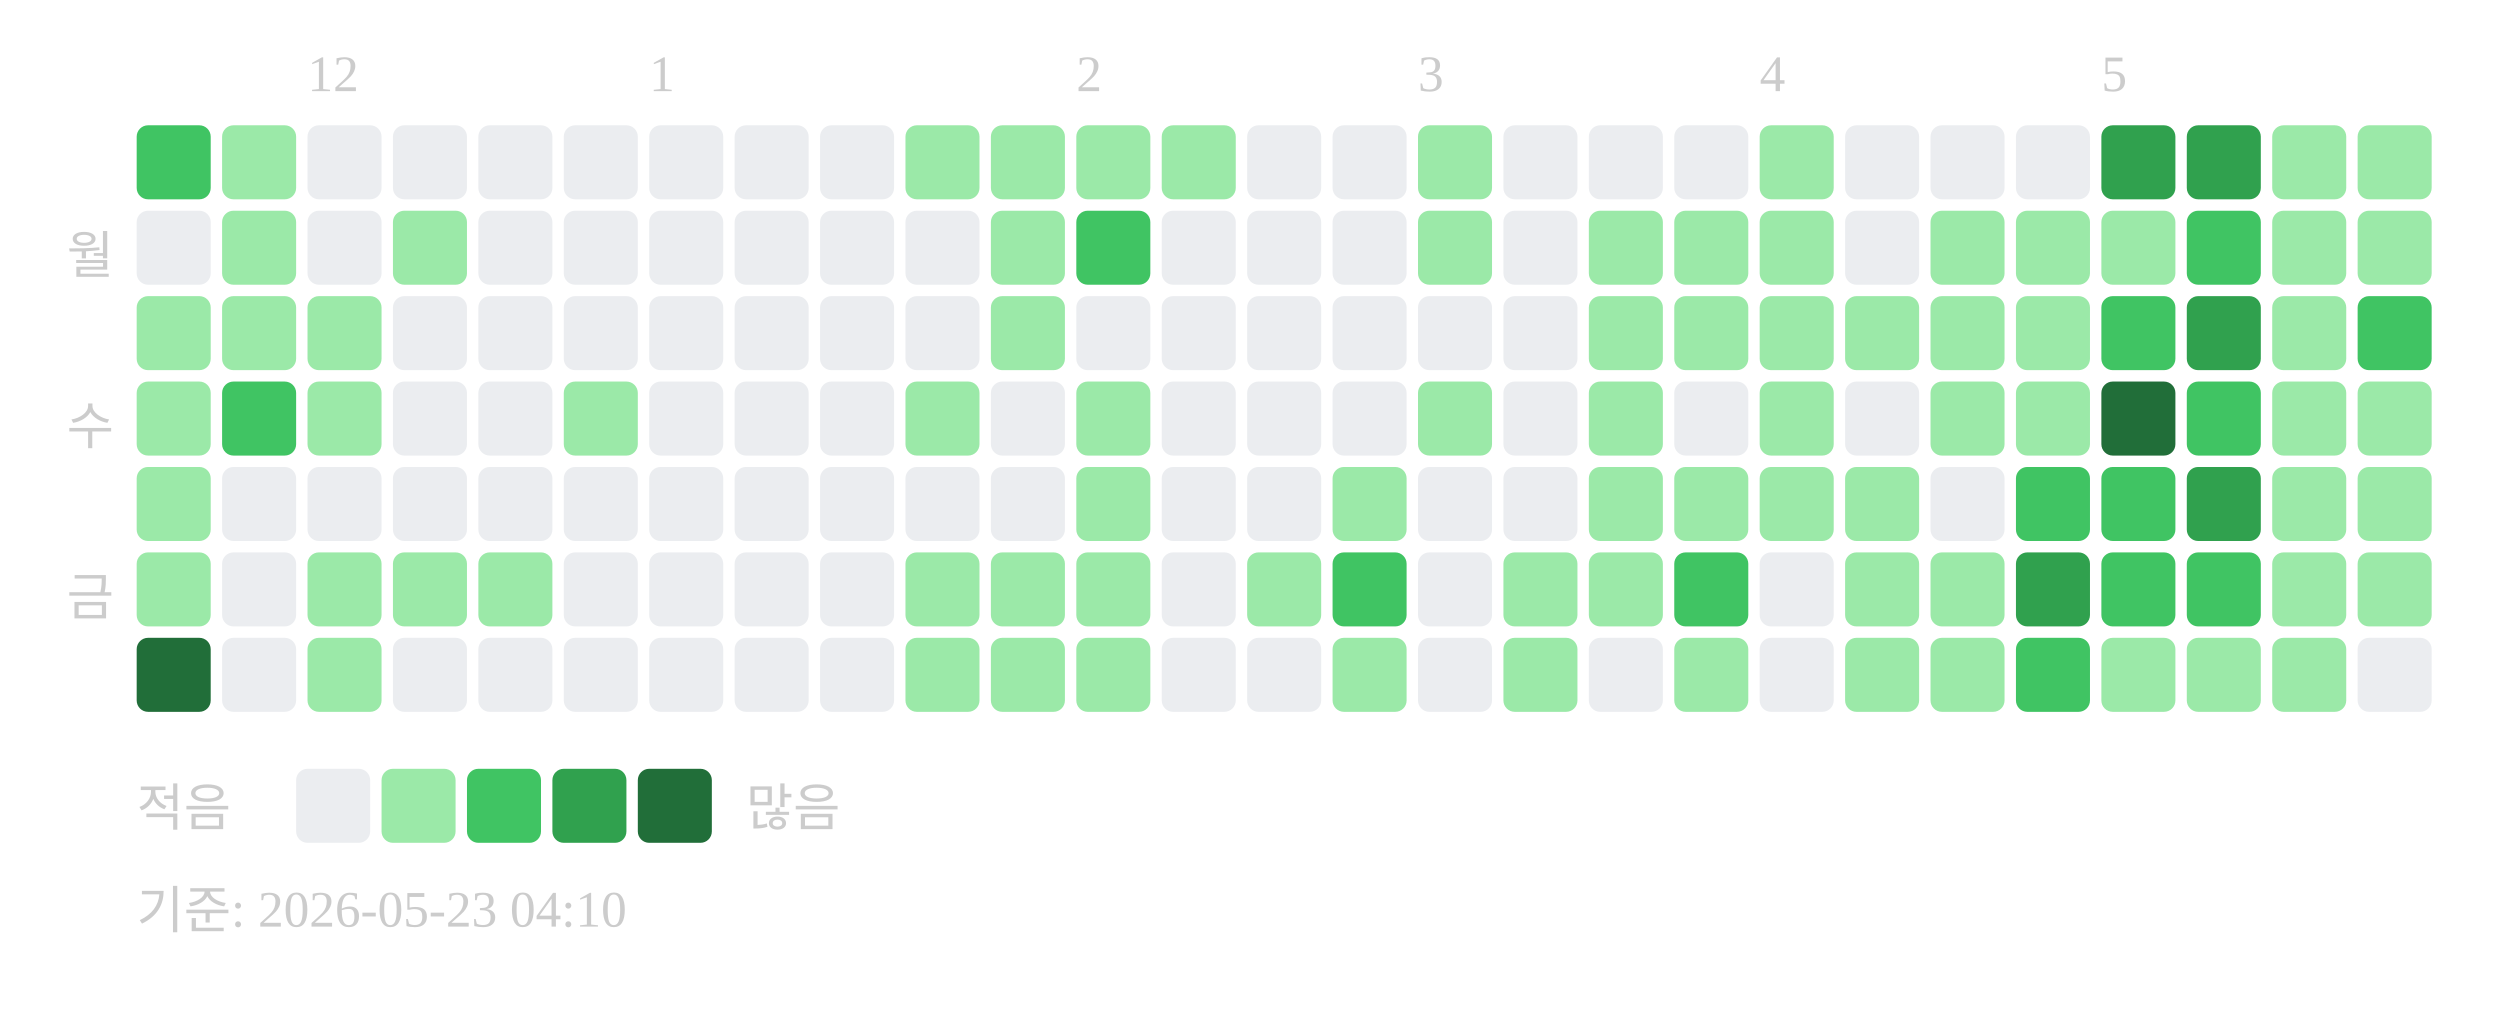
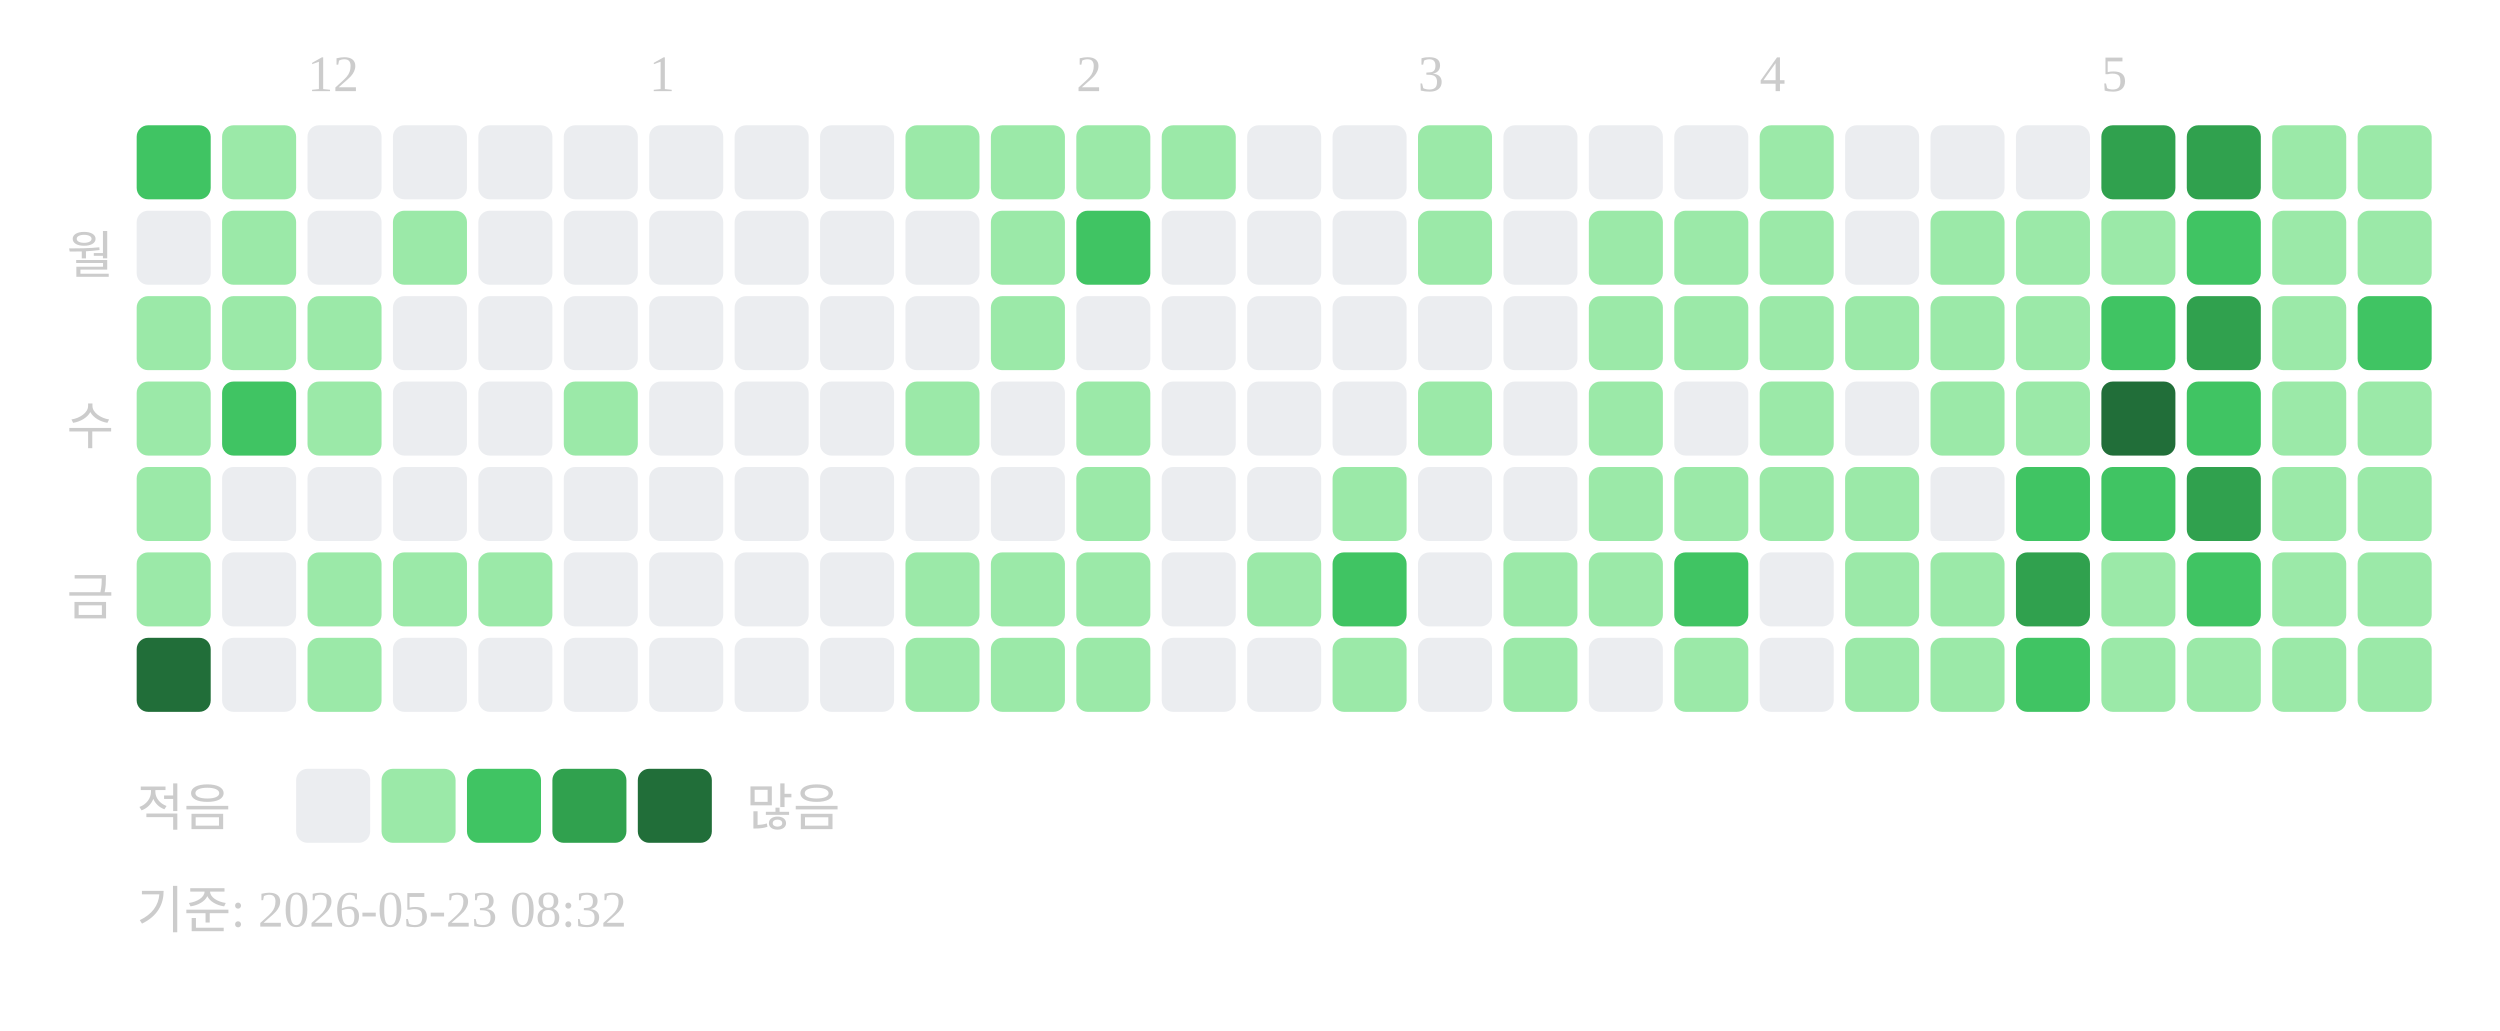
<svg xmlns="http://www.w3.org/2000/svg" width="439" height="181">
  <text x="54" y="16" font-size="9" fill="#cccccc">12</text>
  <text x="114" y="16" font-size="9" fill="#cccccc">1</text>
  <text x="189" y="16" font-size="9" fill="#cccccc">2</text>
  <text x="249" y="16" font-size="9" fill="#cccccc">3</text>
  <text x="309" y="16" font-size="9" fill="#cccccc">4</text>
  <text x="369" y="16" font-size="9" fill="#cccccc">5</text>
  <text x="20" y="48" text-anchor="end" font-size="9" fill="#cccccc">월</text>
  <text x="20" y="78" text-anchor="end" font-size="9" fill="#cccccc">수</text>
  <text x="20" y="108" text-anchor="end" font-size="9" fill="#cccccc">금</text>
  <rect x="24" y="22" width="13" height="13" rx="2" fill="#40c463" />
  <rect x="24" y="37" width="13" height="13" rx="2" fill="#ebedf0" />
  <rect x="24" y="52" width="13" height="13" rx="2" fill="#9be9a8" />
  <rect x="24" y="67" width="13" height="13" rx="2" fill="#9be9a8" />
  <rect x="24" y="82" width="13" height="13" rx="2" fill="#9be9a8" />
  <rect x="24" y="97" width="13" height="13" rx="2" fill="#9be9a8" />
  <rect x="24" y="112" width="13" height="13" rx="2" fill="#216e39" />
  <rect x="39" y="22" width="13" height="13" rx="2" fill="#9be9a8" />
  <rect x="39" y="37" width="13" height="13" rx="2" fill="#9be9a8" />
  <rect x="39" y="52" width="13" height="13" rx="2" fill="#9be9a8" />
  <rect x="39" y="67" width="13" height="13" rx="2" fill="#40c463" />
  <rect x="39" y="82" width="13" height="13" rx="2" fill="#ebedf0" />
  <rect x="39" y="97" width="13" height="13" rx="2" fill="#ebedf0" />
  <rect x="39" y="112" width="13" height="13" rx="2" fill="#ebedf0" />
  <rect x="54" y="22" width="13" height="13" rx="2" fill="#ebedf0" />
  <rect x="54" y="37" width="13" height="13" rx="2" fill="#ebedf0" />
  <rect x="54" y="52" width="13" height="13" rx="2" fill="#9be9a8" />
  <rect x="54" y="67" width="13" height="13" rx="2" fill="#9be9a8" />
  <rect x="54" y="82" width="13" height="13" rx="2" fill="#ebedf0" />
  <rect x="54" y="97" width="13" height="13" rx="2" fill="#9be9a8" />
  <rect x="54" y="112" width="13" height="13" rx="2" fill="#9be9a8" />
  <rect x="69" y="22" width="13" height="13" rx="2" fill="#ebedf0" />
  <rect x="69" y="37" width="13" height="13" rx="2" fill="#9be9a8" />
  <rect x="69" y="52" width="13" height="13" rx="2" fill="#ebedf0" />
  <rect x="69" y="67" width="13" height="13" rx="2" fill="#ebedf0" />
  <rect x="69" y="82" width="13" height="13" rx="2" fill="#ebedf0" />
  <rect x="69" y="97" width="13" height="13" rx="2" fill="#9be9a8" />
  <rect x="69" y="112" width="13" height="13" rx="2" fill="#ebedf0" />
  <rect x="84" y="22" width="13" height="13" rx="2" fill="#ebedf0" />
  <rect x="84" y="37" width="13" height="13" rx="2" fill="#ebedf0" />
  <rect x="84" y="52" width="13" height="13" rx="2" fill="#ebedf0" />
  <rect x="84" y="67" width="13" height="13" rx="2" fill="#ebedf0" />
  <rect x="84" y="82" width="13" height="13" rx="2" fill="#ebedf0" />
  <rect x="84" y="97" width="13" height="13" rx="2" fill="#9be9a8" />
  <rect x="84" y="112" width="13" height="13" rx="2" fill="#ebedf0" />
  <rect x="99" y="22" width="13" height="13" rx="2" fill="#ebedf0" />
  <rect x="99" y="37" width="13" height="13" rx="2" fill="#ebedf0" />
  <rect x="99" y="52" width="13" height="13" rx="2" fill="#ebedf0" />
  <rect x="99" y="67" width="13" height="13" rx="2" fill="#9be9a8" />
  <rect x="99" y="82" width="13" height="13" rx="2" fill="#ebedf0" />
  <rect x="99" y="97" width="13" height="13" rx="2" fill="#ebedf0" />
  <rect x="99" y="112" width="13" height="13" rx="2" fill="#ebedf0" />
  <rect x="114" y="22" width="13" height="13" rx="2" fill="#ebedf0" />
  <rect x="114" y="37" width="13" height="13" rx="2" fill="#ebedf0" />
  <rect x="114" y="52" width="13" height="13" rx="2" fill="#ebedf0" />
  <rect x="114" y="67" width="13" height="13" rx="2" fill="#ebedf0" />
  <rect x="114" y="82" width="13" height="13" rx="2" fill="#ebedf0" />
  <rect x="114" y="97" width="13" height="13" rx="2" fill="#ebedf0" />
  <rect x="114" y="112" width="13" height="13" rx="2" fill="#ebedf0" />
  <rect x="129" y="22" width="13" height="13" rx="2" fill="#ebedf0" />
  <rect x="129" y="37" width="13" height="13" rx="2" fill="#ebedf0" />
  <rect x="129" y="52" width="13" height="13" rx="2" fill="#ebedf0" />
  <rect x="129" y="67" width="13" height="13" rx="2" fill="#ebedf0" />
  <rect x="129" y="82" width="13" height="13" rx="2" fill="#ebedf0" />
  <rect x="129" y="97" width="13" height="13" rx="2" fill="#ebedf0" />
  <rect x="129" y="112" width="13" height="13" rx="2" fill="#ebedf0" />
  <rect x="144" y="22" width="13" height="13" rx="2" fill="#ebedf0" />
  <rect x="144" y="37" width="13" height="13" rx="2" fill="#ebedf0" />
  <rect x="144" y="52" width="13" height="13" rx="2" fill="#ebedf0" />
  <rect x="144" y="67" width="13" height="13" rx="2" fill="#ebedf0" />
  <rect x="144" y="82" width="13" height="13" rx="2" fill="#ebedf0" />
  <rect x="144" y="97" width="13" height="13" rx="2" fill="#ebedf0" />
  <rect x="144" y="112" width="13" height="13" rx="2" fill="#ebedf0" />
  <rect x="159" y="22" width="13" height="13" rx="2" fill="#9be9a8" />
  <rect x="159" y="37" width="13" height="13" rx="2" fill="#ebedf0" />
  <rect x="159" y="52" width="13" height="13" rx="2" fill="#ebedf0" />
  <rect x="159" y="67" width="13" height="13" rx="2" fill="#9be9a8" />
  <rect x="159" y="82" width="13" height="13" rx="2" fill="#ebedf0" />
  <rect x="159" y="97" width="13" height="13" rx="2" fill="#9be9a8" />
  <rect x="159" y="112" width="13" height="13" rx="2" fill="#9be9a8" />
  <rect x="174" y="22" width="13" height="13" rx="2" fill="#9be9a8" />
  <rect x="174" y="37" width="13" height="13" rx="2" fill="#9be9a8" />
  <rect x="174" y="52" width="13" height="13" rx="2" fill="#9be9a8" />
  <rect x="174" y="67" width="13" height="13" rx="2" fill="#ebedf0" />
  <rect x="174" y="82" width="13" height="13" rx="2" fill="#ebedf0" />
  <rect x="174" y="97" width="13" height="13" rx="2" fill="#9be9a8" />
  <rect x="174" y="112" width="13" height="13" rx="2" fill="#9be9a8" />
  <rect x="189" y="22" width="13" height="13" rx="2" fill="#9be9a8" />
  <rect x="189" y="37" width="13" height="13" rx="2" fill="#40c463" />
  <rect x="189" y="52" width="13" height="13" rx="2" fill="#ebedf0" />
  <rect x="189" y="67" width="13" height="13" rx="2" fill="#9be9a8" />
  <rect x="189" y="82" width="13" height="13" rx="2" fill="#9be9a8" />
  <rect x="189" y="97" width="13" height="13" rx="2" fill="#9be9a8" />
  <rect x="189" y="112" width="13" height="13" rx="2" fill="#9be9a8" />
  <rect x="204" y="22" width="13" height="13" rx="2" fill="#9be9a8" />
  <rect x="204" y="37" width="13" height="13" rx="2" fill="#ebedf0" />
  <rect x="204" y="52" width="13" height="13" rx="2" fill="#ebedf0" />
  <rect x="204" y="67" width="13" height="13" rx="2" fill="#ebedf0" />
  <rect x="204" y="82" width="13" height="13" rx="2" fill="#ebedf0" />
  <rect x="204" y="97" width="13" height="13" rx="2" fill="#ebedf0" />
  <rect x="204" y="112" width="13" height="13" rx="2" fill="#ebedf0" />
  <rect x="219" y="22" width="13" height="13" rx="2" fill="#ebedf0" />
  <rect x="219" y="37" width="13" height="13" rx="2" fill="#ebedf0" />
  <rect x="219" y="52" width="13" height="13" rx="2" fill="#ebedf0" />
  <rect x="219" y="67" width="13" height="13" rx="2" fill="#ebedf0" />
  <rect x="219" y="82" width="13" height="13" rx="2" fill="#ebedf0" />
  <rect x="219" y="97" width="13" height="13" rx="2" fill="#9be9a8" />
  <rect x="219" y="112" width="13" height="13" rx="2" fill="#ebedf0" />
  <rect x="234" y="22" width="13" height="13" rx="2" fill="#ebedf0" />
  <rect x="234" y="37" width="13" height="13" rx="2" fill="#ebedf0" />
  <rect x="234" y="52" width="13" height="13" rx="2" fill="#ebedf0" />
  <rect x="234" y="67" width="13" height="13" rx="2" fill="#ebedf0" />
  <rect x="234" y="82" width="13" height="13" rx="2" fill="#9be9a8" />
  <rect x="234" y="97" width="13" height="13" rx="2" fill="#40c463" />
  <rect x="234" y="112" width="13" height="13" rx="2" fill="#9be9a8" />
  <rect x="249" y="22" width="13" height="13" rx="2" fill="#9be9a8" />
  <rect x="249" y="37" width="13" height="13" rx="2" fill="#9be9a8" />
  <rect x="249" y="52" width="13" height="13" rx="2" fill="#ebedf0" />
  <rect x="249" y="67" width="13" height="13" rx="2" fill="#9be9a8" />
  <rect x="249" y="82" width="13" height="13" rx="2" fill="#ebedf0" />
  <rect x="249" y="97" width="13" height="13" rx="2" fill="#ebedf0" />
  <rect x="249" y="112" width="13" height="13" rx="2" fill="#ebedf0" />
  <rect x="264" y="22" width="13" height="13" rx="2" fill="#ebedf0" />
  <rect x="264" y="37" width="13" height="13" rx="2" fill="#ebedf0" />
  <rect x="264" y="52" width="13" height="13" rx="2" fill="#ebedf0" />
  <rect x="264" y="67" width="13" height="13" rx="2" fill="#ebedf0" />
  <rect x="264" y="82" width="13" height="13" rx="2" fill="#ebedf0" />
  <rect x="264" y="97" width="13" height="13" rx="2" fill="#9be9a8" />
  <rect x="264" y="112" width="13" height="13" rx="2" fill="#9be9a8" />
  <rect x="279" y="22" width="13" height="13" rx="2" fill="#ebedf0" />
  <rect x="279" y="37" width="13" height="13" rx="2" fill="#9be9a8" />
  <rect x="279" y="52" width="13" height="13" rx="2" fill="#9be9a8" />
  <rect x="279" y="67" width="13" height="13" rx="2" fill="#9be9a8" />
  <rect x="279" y="82" width="13" height="13" rx="2" fill="#9be9a8" />
  <rect x="279" y="97" width="13" height="13" rx="2" fill="#9be9a8" />
  <rect x="279" y="112" width="13" height="13" rx="2" fill="#ebedf0" />
  <rect x="294" y="22" width="13" height="13" rx="2" fill="#ebedf0" />
  <rect x="294" y="37" width="13" height="13" rx="2" fill="#9be9a8" />
  <rect x="294" y="52" width="13" height="13" rx="2" fill="#9be9a8" />
  <rect x="294" y="67" width="13" height="13" rx="2" fill="#ebedf0" />
  <rect x="294" y="82" width="13" height="13" rx="2" fill="#9be9a8" />
  <rect x="294" y="97" width="13" height="13" rx="2" fill="#40c463" />
  <rect x="294" y="112" width="13" height="13" rx="2" fill="#9be9a8" />
  <rect x="309" y="22" width="13" height="13" rx="2" fill="#9be9a8" />
  <rect x="309" y="37" width="13" height="13" rx="2" fill="#9be9a8" />
  <rect x="309" y="52" width="13" height="13" rx="2" fill="#9be9a8" />
  <rect x="309" y="67" width="13" height="13" rx="2" fill="#9be9a8" />
  <rect x="309" y="82" width="13" height="13" rx="2" fill="#9be9a8" />
  <rect x="309" y="97" width="13" height="13" rx="2" fill="#ebedf0" />
  <rect x="309" y="112" width="13" height="13" rx="2" fill="#ebedf0" />
  <rect x="324" y="22" width="13" height="13" rx="2" fill="#ebedf0" />
  <rect x="324" y="37" width="13" height="13" rx="2" fill="#ebedf0" />
  <rect x="324" y="52" width="13" height="13" rx="2" fill="#9be9a8" />
  <rect x="324" y="67" width="13" height="13" rx="2" fill="#ebedf0" />
  <rect x="324" y="82" width="13" height="13" rx="2" fill="#9be9a8" />
  <rect x="324" y="97" width="13" height="13" rx="2" fill="#9be9a8" />
  <rect x="324" y="112" width="13" height="13" rx="2" fill="#9be9a8" />
  <rect x="339" y="22" width="13" height="13" rx="2" fill="#ebedf0" />
  <rect x="339" y="37" width="13" height="13" rx="2" fill="#9be9a8" />
  <rect x="339" y="52" width="13" height="13" rx="2" fill="#9be9a8" />
  <rect x="339" y="67" width="13" height="13" rx="2" fill="#9be9a8" />
  <rect x="339" y="82" width="13" height="13" rx="2" fill="#ebedf0" />
  <rect x="339" y="97" width="13" height="13" rx="2" fill="#9be9a8" />
  <rect x="339" y="112" width="13" height="13" rx="2" fill="#9be9a8" />
  <rect x="354" y="22" width="13" height="13" rx="2" fill="#ebedf0" />
  <rect x="354" y="37" width="13" height="13" rx="2" fill="#9be9a8" />
  <rect x="354" y="52" width="13" height="13" rx="2" fill="#9be9a8" />
  <rect x="354" y="67" width="13" height="13" rx="2" fill="#9be9a8" />
  <rect x="354" y="82" width="13" height="13" rx="2" fill="#40c463" />
  <rect x="354" y="97" width="13" height="13" rx="2" fill="#30a14e" />
  <rect x="354" y="112" width="13" height="13" rx="2" fill="#40c463" />
  <rect x="369" y="22" width="13" height="13" rx="2" fill="#30a14e" />
  <rect x="369" y="37" width="13" height="13" rx="2" fill="#9be9a8" />
  <rect x="369" y="52" width="13" height="13" rx="2" fill="#40c463" />
  <rect x="369" y="67" width="13" height="13" rx="2" fill="#216e39" />
  <rect x="369" y="82" width="13" height="13" rx="2" fill="#40c463" />
-   <rect x="369" y="97" width="13" height="13" rx="2" fill="#40c463" />
+   <rect x="369" y="97" width="13" height="13" rx="2" fill="#9be9a8" />
  <rect x="369" y="112" width="13" height="13" rx="2" fill="#9be9a8" />
  <rect x="384" y="22" width="13" height="13" rx="2" fill="#30a14e" />
  <rect x="384" y="37" width="13" height="13" rx="2" fill="#40c463" />
  <rect x="384" y="52" width="13" height="13" rx="2" fill="#30a14e" />
  <rect x="384" y="67" width="13" height="13" rx="2" fill="#40c463" />
  <rect x="384" y="82" width="13" height="13" rx="2" fill="#30a14e" />
  <rect x="384" y="97" width="13" height="13" rx="2" fill="#40c463" />
  <rect x="384" y="112" width="13" height="13" rx="2" fill="#9be9a8" />
  <rect x="399" y="22" width="13" height="13" rx="2" fill="#9be9a8" />
  <rect x="399" y="37" width="13" height="13" rx="2" fill="#9be9a8" />
  <rect x="399" y="52" width="13" height="13" rx="2" fill="#9be9a8" />
  <rect x="399" y="67" width="13" height="13" rx="2" fill="#9be9a8" />
  <rect x="399" y="82" width="13" height="13" rx="2" fill="#9be9a8" />
  <rect x="399" y="97" width="13" height="13" rx="2" fill="#9be9a8" />
  <rect x="399" y="112" width="13" height="13" rx="2" fill="#9be9a8" />
  <rect x="414" y="22" width="13" height="13" rx="2" fill="#9be9a8" />
  <rect x="414" y="37" width="13" height="13" rx="2" fill="#9be9a8" />
  <rect x="414" y="52" width="13" height="13" rx="2" fill="#40c463" />
  <rect x="414" y="67" width="13" height="13" rx="2" fill="#9be9a8" />
  <rect x="414" y="82" width="13" height="13" rx="2" fill="#9be9a8" />
  <rect x="414" y="97" width="13" height="13" rx="2" fill="#9be9a8" />
-   <rect x="414" y="112" width="13" height="13" rx="2" fill="#ebedf0" />
+   <rect x="414" y="112" width="13" height="13" rx="2" fill="#9be9a8" />
  <text x="24" y="145" font-size="9" fill="#cccccc">적음</text>
  <rect x="52" y="135" width="13" height="13" rx="2" fill="#ebedf0" />
  <rect x="67" y="135" width="13" height="13" rx="2" fill="#9be9a8" />
  <rect x="82" y="135" width="13" height="13" rx="2" fill="#40c463" />
  <rect x="97" y="135" width="13" height="13" rx="2" fill="#30a14e" />
  <rect x="112" y="135" width="13" height="13" rx="2" fill="#216e39" />
  <text x="131" y="145" font-size="9" fill="#cccccc">많음</text>
-   <text x="24" y="163" font-size="9" fill="#cccccc">기준: 2026-05-23 04:10</text>
+   <text x="24" y="163" font-size="9" fill="#cccccc">기준: 2026-05-23 08:32</text>
</svg>
